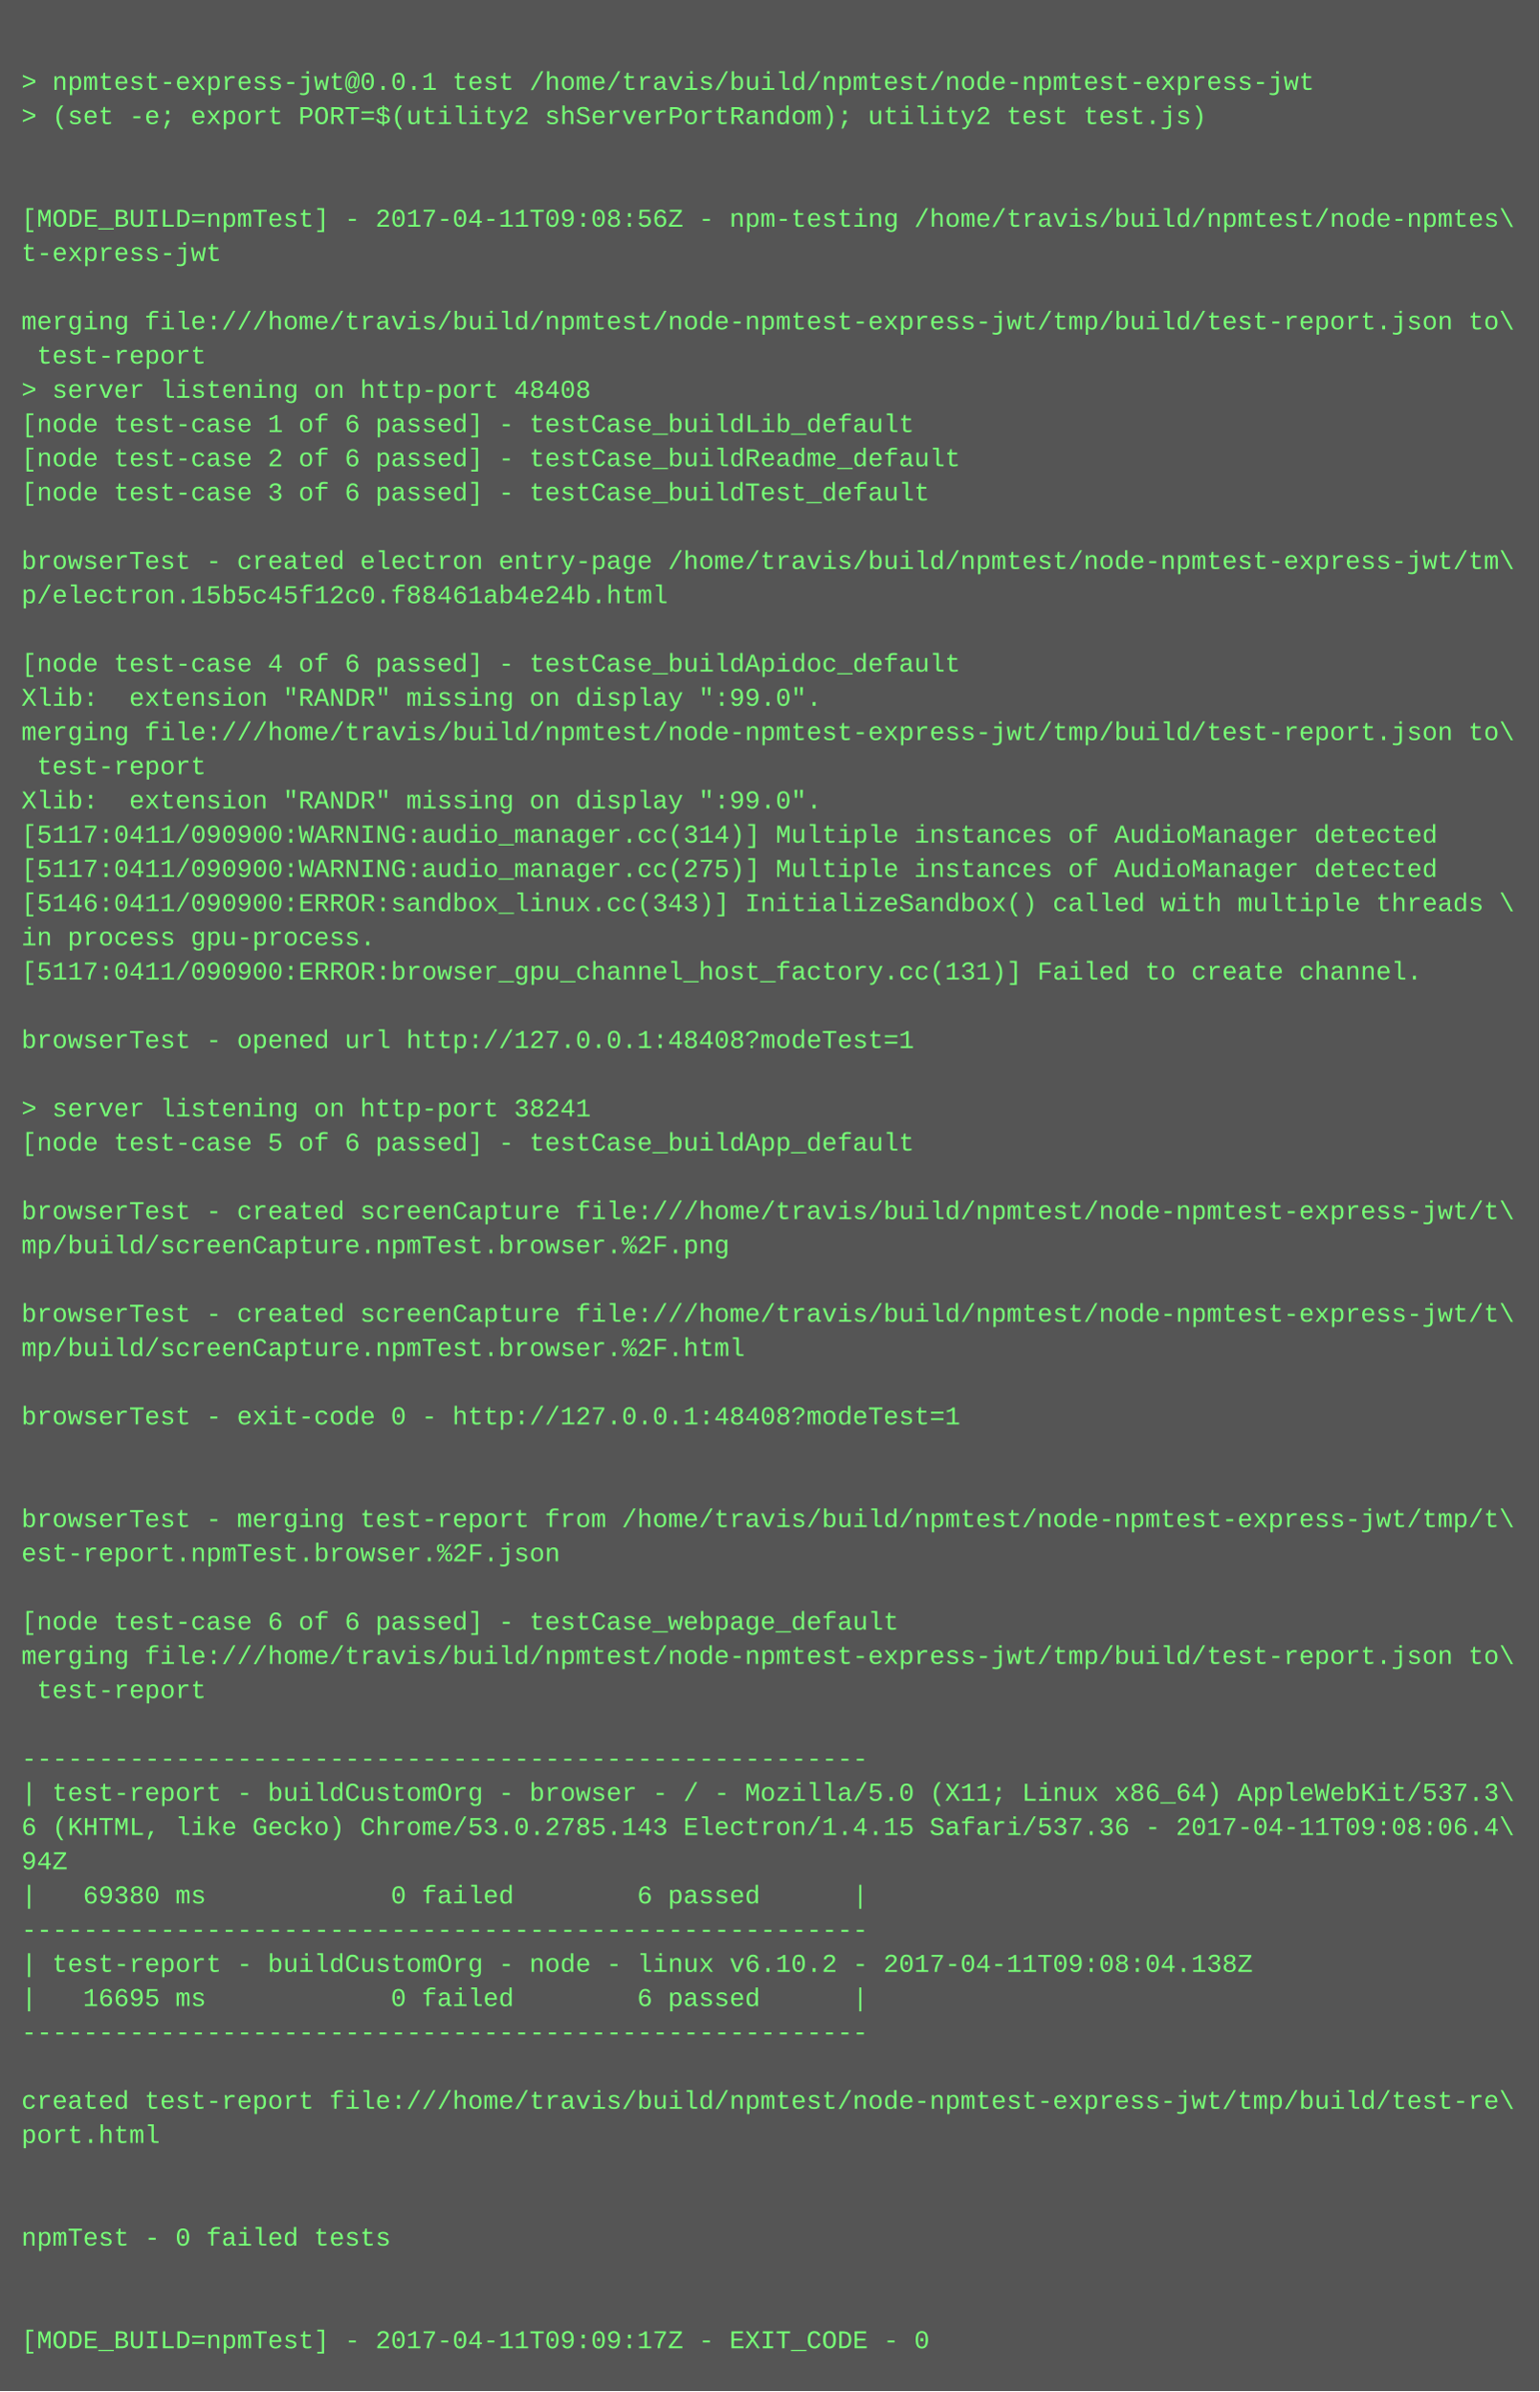
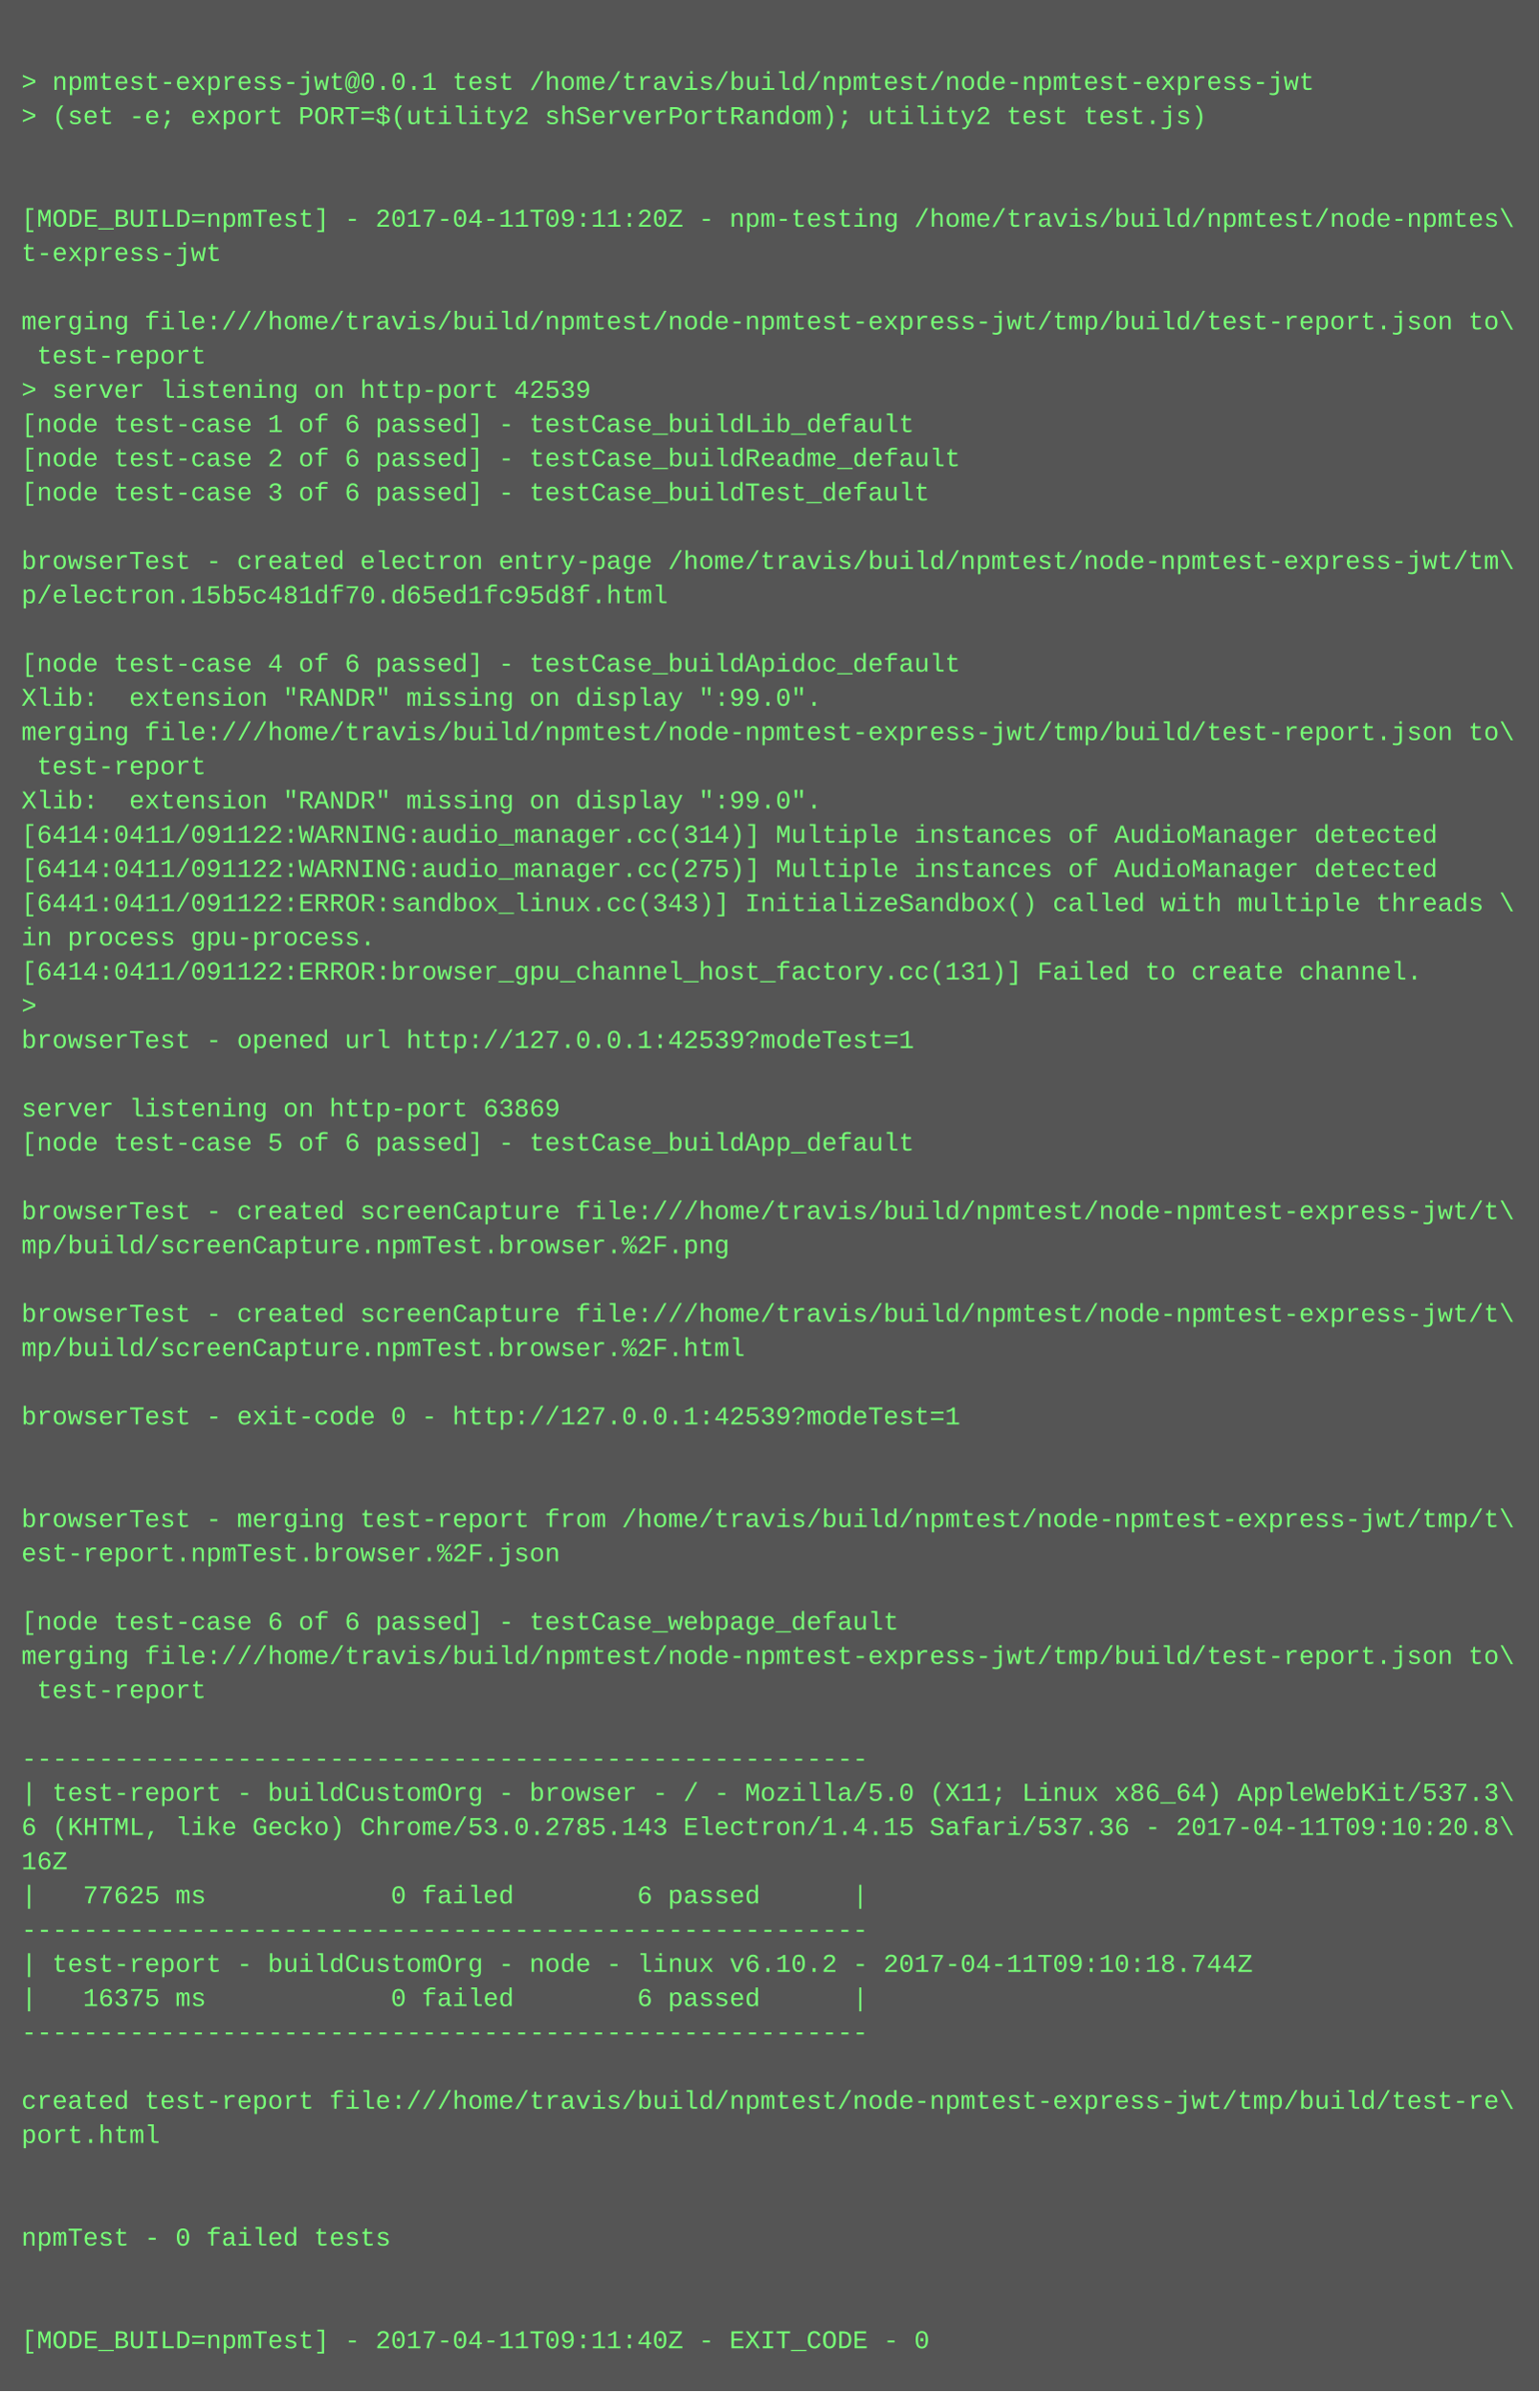
<svg xmlns="http://www.w3.org/2000/svg" height="1118" width="720">
  <rect height="1118" fill="#555" width="720" />
  <text fill="#7f7" font-family="Courier New" font-size="12" xml:space="preserve">
    <tspan x="10" y="26" />
    <tspan x="10" y="42">&gt; npmtest-express-jwt@0.0.1 test /home/travis/build/npmtest/node-npmtest-express-jwt</tspan>
    <tspan x="10" y="58">&gt; (set -e; export PORT=$(utility2 shServerPortRandom); utility2 test test.js)</tspan>
    <tspan x="10" y="74" />
    <tspan x="10" y="90" />
-     <tspan x="10" y="106">[MODE_BUILD=npmTest] - 2017-04-11T09:08:56Z - npm-testing /home/travis/build/npmtest/node-npmtes\</tspan>
+     <tspan x="10" y="106">[MODE_BUILD=npmTest] - 2017-04-11T09:11:20Z - npm-testing /home/travis/build/npmtest/node-npmtes\</tspan>
    <tspan x="10" y="122">t-express-jwt</tspan>
    <tspan x="10" y="138" />
    <tspan x="10" y="154">merging file:///home/travis/build/npmtest/node-npmtest-express-jwt/tmp/build/test-report.json to\</tspan>
    <tspan x="10" y="170"> test-report</tspan>
-     <tspan x="10" y="186">&gt; server listening on http-port 48408</tspan>
+     <tspan x="10" y="186">&gt; server listening on http-port 42539</tspan>
    <tspan x="10" y="202">[node test-case 1 of 6 passed] - testCase_buildLib_default</tspan>
    <tspan x="10" y="218">[node test-case 2 of 6 passed] - testCase_buildReadme_default</tspan>
    <tspan x="10" y="234">[node test-case 3 of 6 passed] - testCase_buildTest_default</tspan>
    <tspan x="10" y="250" />
    <tspan x="10" y="266">browserTest - created electron entry-page /home/travis/build/npmtest/node-npmtest-express-jwt/tm\</tspan>
-     <tspan x="10" y="282">p/electron.15b5c45f12c0.f88461ab4e24b.html</tspan>
+     <tspan x="10" y="282">p/electron.15b5c481df70.d65ed1fc95d8f.html</tspan>
    <tspan x="10" y="298" />
    <tspan x="10" y="314">[node test-case 4 of 6 passed] - testCase_buildApidoc_default</tspan>
    <tspan x="10" y="330">Xlib:  extension "RANDR" missing on display ":99.0".</tspan>
    <tspan x="10" y="346">merging file:///home/travis/build/npmtest/node-npmtest-express-jwt/tmp/build/test-report.json to\</tspan>
    <tspan x="10" y="362"> test-report</tspan>
    <tspan x="10" y="378">Xlib:  extension "RANDR" missing on display ":99.0".</tspan>
-     <tspan x="10" y="394">[5117:0411/090900:WARNING:audio_manager.cc(314)] Multiple instances of AudioManager detected</tspan>
-     <tspan x="10" y="410">[5117:0411/090900:WARNING:audio_manager.cc(275)] Multiple instances of AudioManager detected</tspan>
-     <tspan x="10" y="426">[5146:0411/090900:ERROR:sandbox_linux.cc(343)] InitializeSandbox() called with multiple threads \</tspan>
+     <tspan x="10" y="394">[6414:0411/091122:WARNING:audio_manager.cc(314)] Multiple instances of AudioManager detected</tspan>
+     <tspan x="10" y="410">[6414:0411/091122:WARNING:audio_manager.cc(275)] Multiple instances of AudioManager detected</tspan>
+     <tspan x="10" y="426">[6441:0411/091122:ERROR:sandbox_linux.cc(343)] InitializeSandbox() called with multiple threads \</tspan>
    <tspan x="10" y="442">in process gpu-process. </tspan>
-     <tspan x="10" y="458">[5117:0411/090900:ERROR:browser_gpu_channel_host_factory.cc(131)] Failed to create channel.</tspan>
-     <tspan x="10" y="474" />
-     <tspan x="10" y="490">browserTest - opened url http://127.0.0.1:48408?modeTest=1</tspan>
+     <tspan x="10" y="458">[6414:0411/091122:ERROR:browser_gpu_channel_host_factory.cc(131)] Failed to create channel.</tspan>
+     <tspan x="10" y="474">&gt; </tspan>
+     <tspan x="10" y="490">browserTest - opened url http://127.0.0.1:42539?modeTest=1</tspan>
    <tspan x="10" y="506" />
-     <tspan x="10" y="522">&gt; server listening on http-port 38241</tspan>
+     <tspan x="10" y="522">server listening on http-port 63869</tspan>
    <tspan x="10" y="538">[node test-case 5 of 6 passed] - testCase_buildApp_default</tspan>
    <tspan x="10" y="554" />
    <tspan x="10" y="570">browserTest - created screenCapture file:///home/travis/build/npmtest/node-npmtest-express-jwt/t\</tspan>
    <tspan x="10" y="586">mp/build/screenCapture.npmTest.browser.%2F.png</tspan>
    <tspan x="10" y="602" />
    <tspan x="10" y="618">browserTest - created screenCapture file:///home/travis/build/npmtest/node-npmtest-express-jwt/t\</tspan>
    <tspan x="10" y="634">mp/build/screenCapture.npmTest.browser.%2F.html</tspan>
    <tspan x="10" y="650" />
-     <tspan x="10" y="666">browserTest - exit-code 0 - http://127.0.0.1:48408?modeTest=1</tspan>
+     <tspan x="10" y="666">browserTest - exit-code 0 - http://127.0.0.1:42539?modeTest=1</tspan>
    <tspan x="10" y="682" />
    <tspan x="10" y="698" />
    <tspan x="10" y="714">browserTest - merging test-report from /home/travis/build/npmtest/node-npmtest-express-jwt/tmp/t\</tspan>
    <tspan x="10" y="730">est-report.npmTest.browser.%2F.json</tspan>
    <tspan x="10" y="746" />
    <tspan x="10" y="762">[node test-case 6 of 6 passed] - testCase_webpage_default</tspan>
    <tspan x="10" y="778">merging file:///home/travis/build/npmtest/node-npmtest-express-jwt/tmp/build/test-report.json to\</tspan>
    <tspan x="10" y="794"> test-report</tspan>
    <tspan x="10" y="810" />
    <tspan x="10" y="826">-------------------------------------------------------</tspan>
    <tspan x="10" y="842">| test-report - buildCustomOrg - browser - / - Mozilla/5.0 (X11; Linux x86_64) AppleWebKit/537.3\</tspan>
-     <tspan x="10" y="858">6 (KHTML, like Gecko) Chrome/53.0.2785.143 Electron/1.4.15 Safari/537.36 - 2017-04-11T09:08:06.4\</tspan>
-     <tspan x="10" y="874">94Z</tspan>
-     <tspan x="10" y="890">|   69380 ms            0 failed        6 passed      |</tspan>
+     <tspan x="10" y="858">6 (KHTML, like Gecko) Chrome/53.0.2785.143 Electron/1.4.15 Safari/537.36 - 2017-04-11T09:10:20.8\</tspan>
+     <tspan x="10" y="874">16Z</tspan>
+     <tspan x="10" y="890">|   77625 ms            0 failed        6 passed      |</tspan>
    <tspan x="10" y="906">-------------------------------------------------------</tspan>
-     <tspan x="10" y="922">| test-report - buildCustomOrg - node - linux v6.10.2 - 2017-04-11T09:08:04.138Z</tspan>
-     <tspan x="10" y="938">|   16695 ms            0 failed        6 passed      |</tspan>
+     <tspan x="10" y="922">| test-report - buildCustomOrg - node - linux v6.10.2 - 2017-04-11T09:10:18.744Z</tspan>
+     <tspan x="10" y="938">|   16375 ms            0 failed        6 passed      |</tspan>
    <tspan x="10" y="954">-------------------------------------------------------</tspan>
    <tspan x="10" y="970" />
    <tspan x="10" y="986">created test-report file:///home/travis/build/npmtest/node-npmtest-express-jwt/tmp/build/test-re\</tspan>
    <tspan x="10" y="1002">port.html</tspan>
    <tspan x="10" y="1018" />
    <tspan x="10" y="1034" />
    <tspan x="10" y="1050">npmTest - 0 failed tests</tspan>
    <tspan x="10" y="1066" />
    <tspan x="10" y="1082" />
-     <tspan x="10" y="1098">[MODE_BUILD=npmTest] - 2017-04-11T09:09:17Z - EXIT_CODE - 0</tspan>
+     <tspan x="10" y="1098">[MODE_BUILD=npmTest] - 2017-04-11T09:11:40Z - EXIT_CODE - 0</tspan>
  </text>
</svg>
